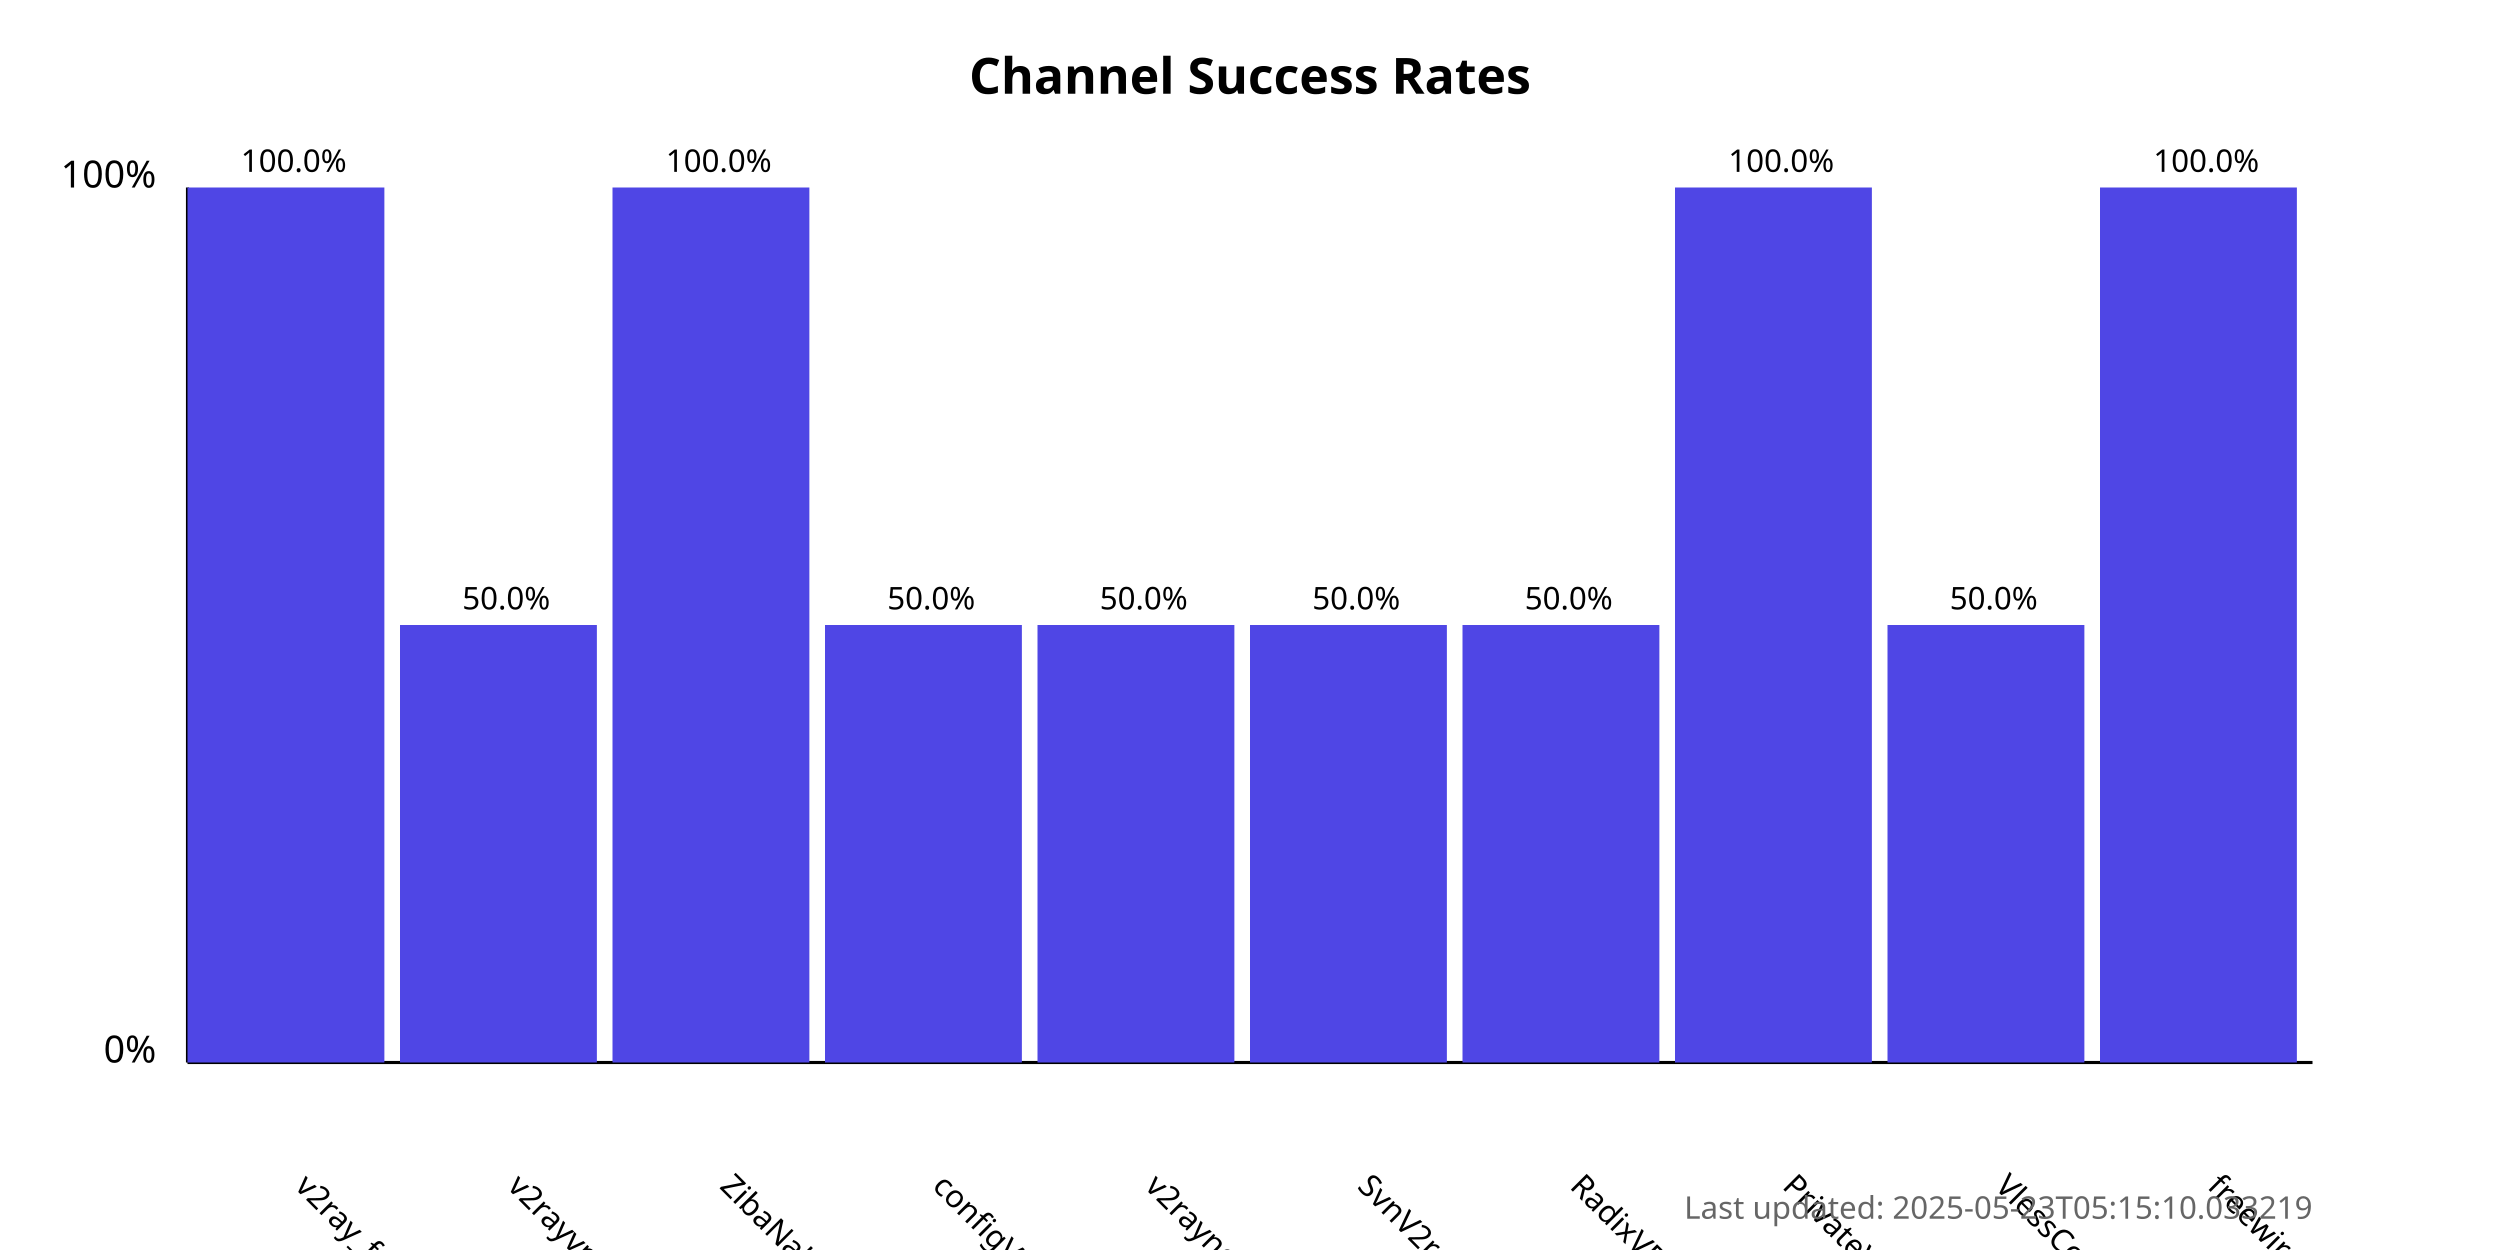
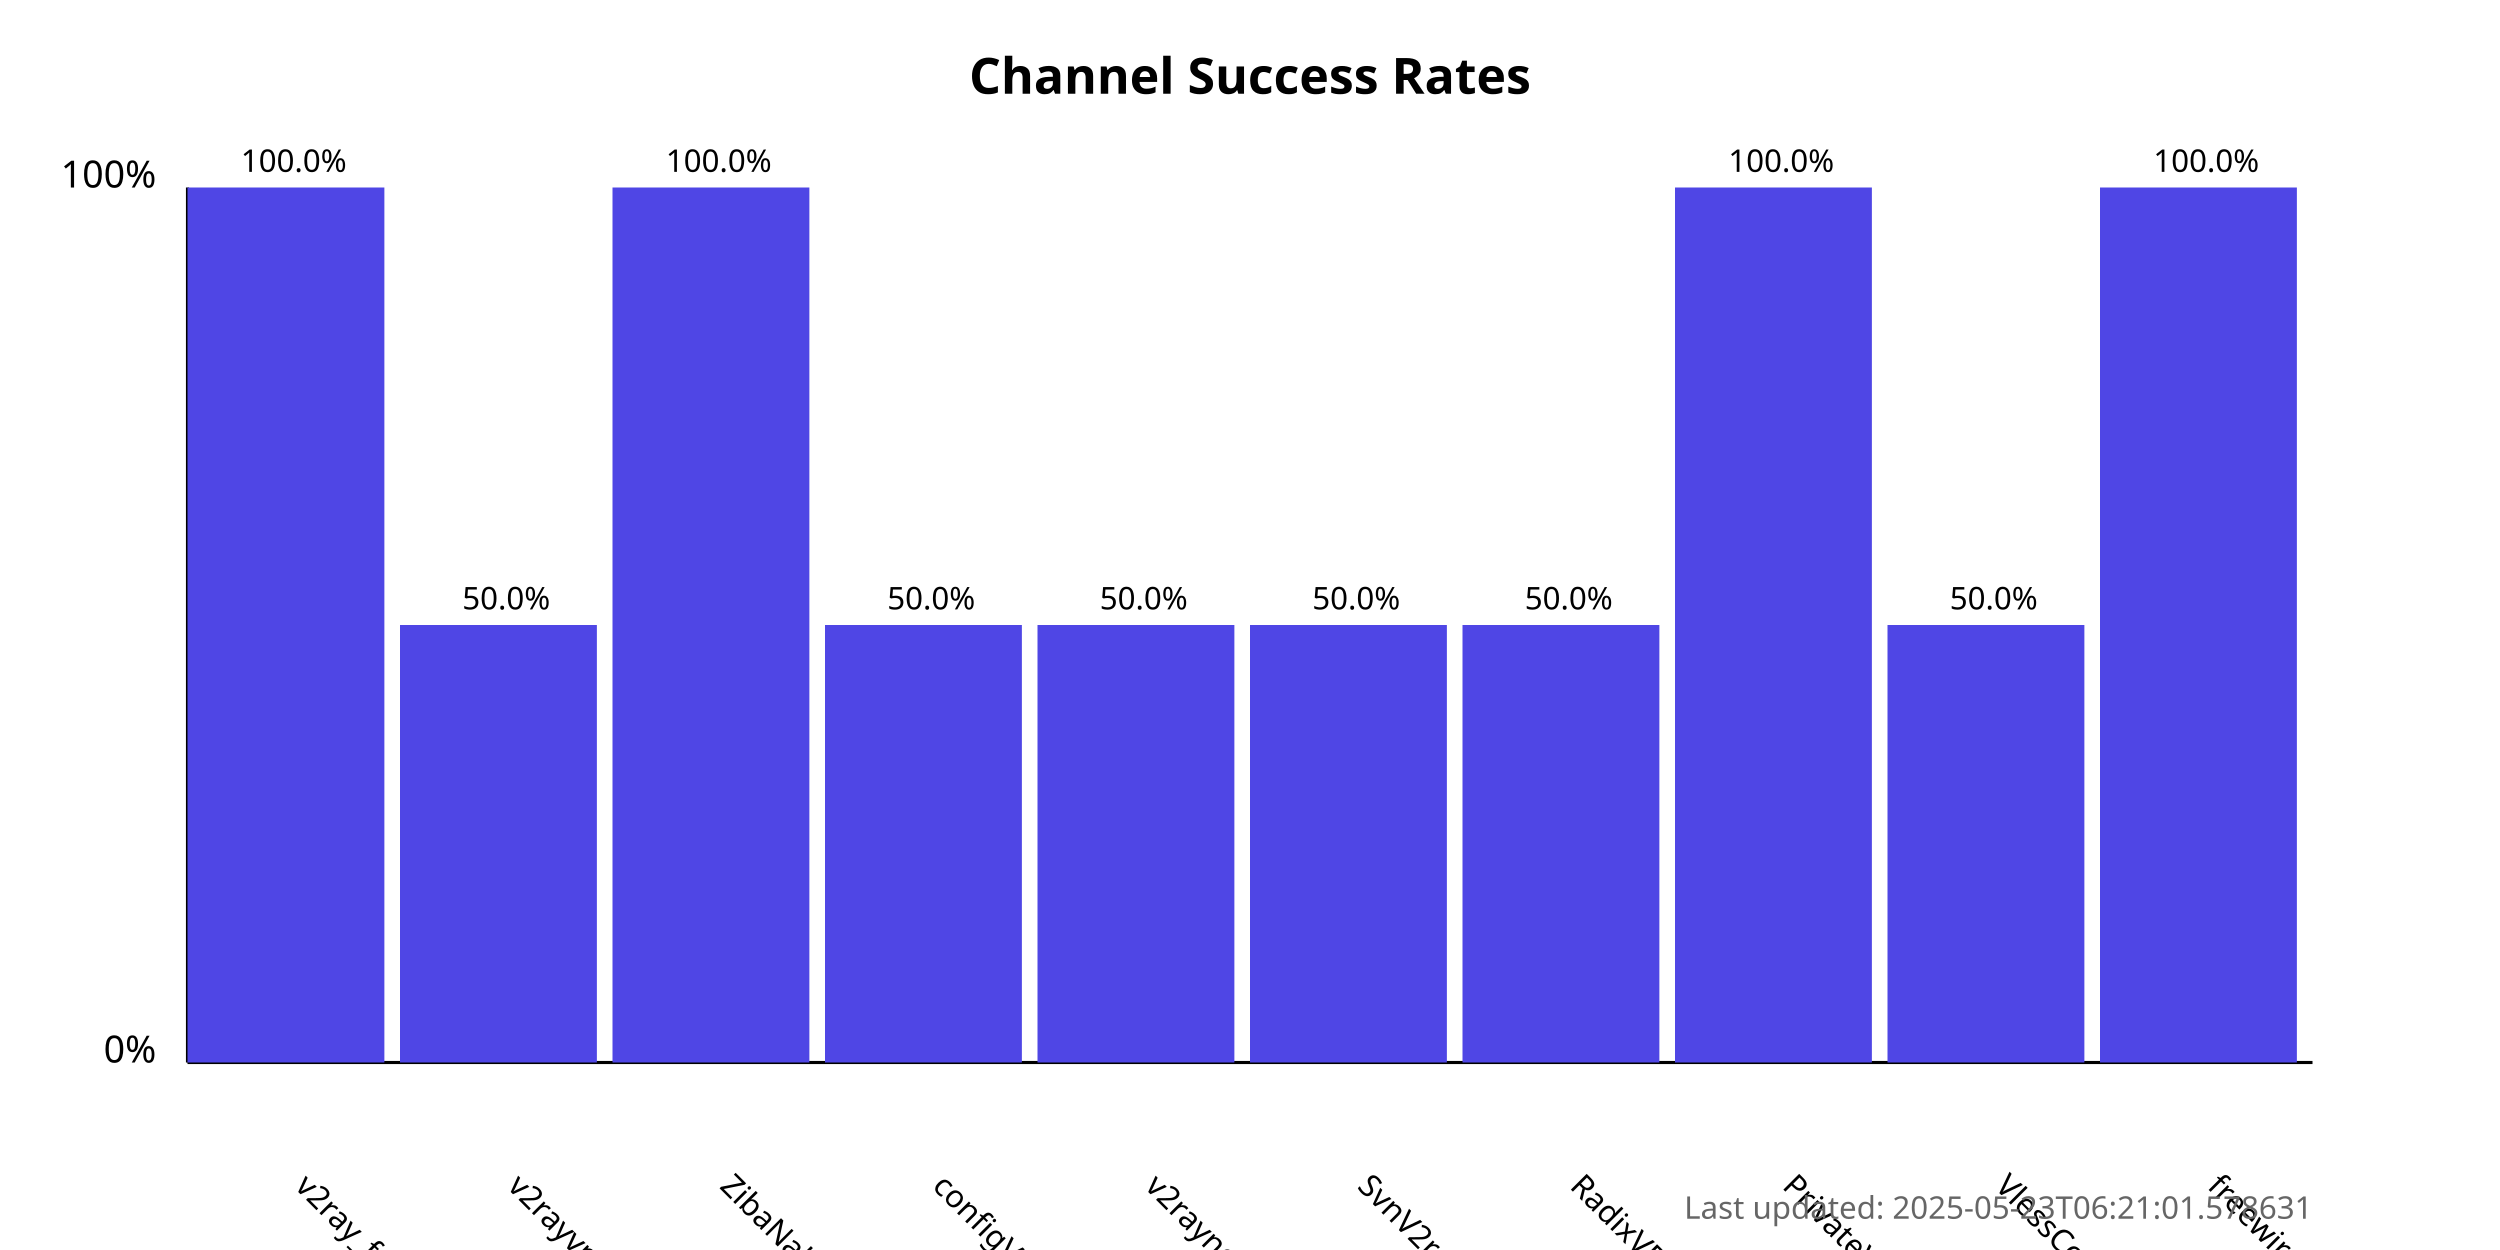
<svg xmlns="http://www.w3.org/2000/svg" width="800" height="400">
  <style>
            .chart-title { font: bold 16px sans-serif; }
            .axis-label { font: 12px sans-serif; }
            .tick-label { font: 10px sans-serif; }
            .bar { fill: #4f46e5; }
            .bar:hover { fill: #6366f1; }
            .timestamp { font: 10px sans-serif; fill: #666; }
        </style>
  <text x="400.0" y="30" text-anchor="middle" class="chart-title">
            Channel Success Rates
        </text>
  <line x1="60" y1="340" x2="60" y2="60" stroke="black" stroke-width="1" />
  <line x1="60" y1="340" x2="740" y2="340" stroke="black" stroke-width="1" />
  <text x="50" y="340" text-anchor="end" class="axis-label">0%</text>
  <text x="50" y="60" text-anchor="end" class="axis-label">100%</text>
  <g>
    <rect x="60" y="60.0" width="63.0" height="280.0" class="bar" />
    <text x="94.0" y="380" transform="rotate(45, 94.0, 380)" text-anchor="start" class="tick-label">
                v2ray_free_conf
            </text>
    <text x="94.0" y="55.0" text-anchor="middle" class="tick-label">
                100.0%
            </text>
  </g>
  <g>
    <rect x="128.0" y="200.0" width="63.0" height="140.0" class="bar" />
    <text x="162.0" y="380" transform="rotate(45, 162.0, 380)" text-anchor="start" class="tick-label">
                v2rayvpno
            </text>
    <text x="162.0" y="195.0" text-anchor="middle" class="tick-label">
                50.0%
            </text>
  </g>
  <g>
    <rect x="196.0" y="60.0" width="63.0" height="280.0" class="bar" />
    <text x="230.0" y="380" transform="rotate(45, 230.0, 380)" text-anchor="start" class="tick-label">
                ZibaNabz
            </text>
    <text x="230.0" y="55.0" text-anchor="middle" class="tick-label">
                100.0%
            </text>
  </g>
  <g>
    <rect x="264.0" y="200.0" width="63.0" height="140.0" class="bar" />
    <text x="298.0" y="380" transform="rotate(45, 298.0, 380)" text-anchor="start" class="tick-label">
                configV2rayForFree
            </text>
    <text x="298.0" y="195.0" text-anchor="middle" class="tick-label">
                50.0%
            </text>
  </g>
  <g>
    <rect x="332.0" y="200.0" width="63.0" height="140.0" class="bar" />
    <text x="366.0" y="380" transform="rotate(45, 366.0, 380)" text-anchor="start" class="tick-label">
                v2rayngvpn
            </text>
    <text x="366.0" y="195.0" text-anchor="middle" class="tick-label">
                50.0%
            </text>
  </g>
  <g>
    <rect x="400.0" y="200.0" width="63.0" height="140.0" class="bar" />
    <text x="434.0" y="380" transform="rotate(45, 434.0, 380)" text-anchor="start" class="tick-label">
                SvnV2ray
            </text>
    <text x="434.0" y="195.0" text-anchor="middle" class="tick-label">
                50.0%
            </text>
  </g>
  <g>
    <rect x="468.0" y="200.0" width="63.0" height="140.0" class="bar" />
    <text x="502.0" y="380" transform="rotate(45, 502.0, 380)" text-anchor="start" class="tick-label">
                RadixVPN
            </text>
    <text x="502.0" y="195.0" text-anchor="middle" class="tick-label">
                50.0%
            </text>
  </g>
  <g>
    <rect x="536.0" y="60.0" width="63.0" height="280.0" class="bar" />
    <text x="570.0" y="380" transform="rotate(45, 570.0, 380)" text-anchor="start" class="tick-label">
                PrivateVPNs
            </text>
    <text x="570.0" y="55.0" text-anchor="middle" class="tick-label">
                100.0%
            </text>
  </g>
  <g>
    <rect x="604.0" y="200.0" width="63.0" height="140.0" class="bar" />
    <text x="638.0" y="380" transform="rotate(45, 638.0, 380)" text-anchor="start" class="tick-label">
                VlessConfig
            </text>
    <text x="638.0" y="195.0" text-anchor="middle" class="tick-label">
                50.0%
            </text>
  </g>
  <g>
    <rect x="672.0" y="60.0" width="63.0" height="280.0" class="bar" />
    <text x="706.0" y="380" transform="rotate(45, 706.0, 380)" text-anchor="start" class="tick-label">
                freewireguard
            </text>
    <text x="706.0" y="55.0" text-anchor="middle" class="tick-label">
                100.0%
            </text>
  </g>
  <text x="740" y="390" text-anchor="end" class="timestamp">
-             Last updated: 2025-05-23T05:15:10.033219
+             Last updated: 2025-05-23T06:21:01.578631
        </text>
</svg>
